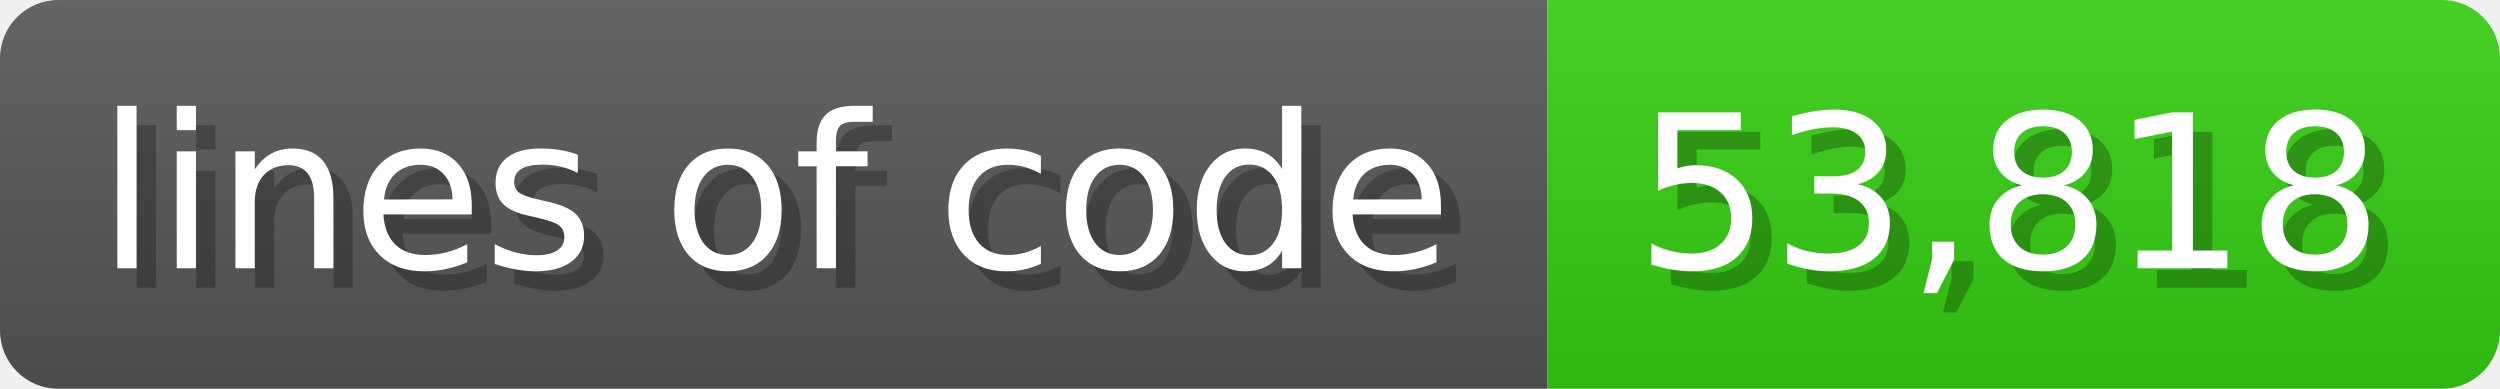
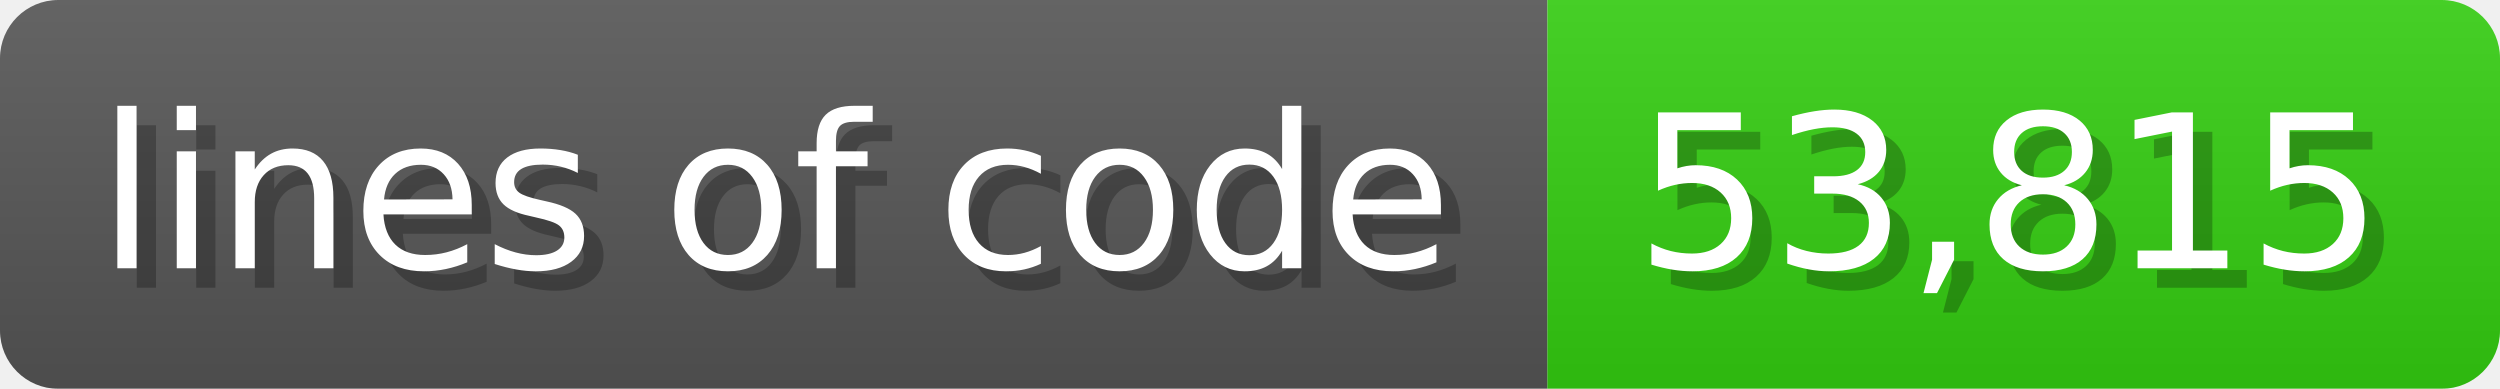
<svg xmlns="http://www.w3.org/2000/svg" width="128.6" height="20" viewBox="0 0 1286 200">
  <linearGradient id="a" x2="0" y2="100%">
    <stop offset="0" stop-opacity=".1" stop-color="#EEE" />
    <stop offset="1" stop-opacity=".1" />
  </linearGradient>
  <mask id="m">
    <rect width="1286" height="200" rx="30" fill="#FFF" />
  </mask>
  <g mask="url(#m)">
    <rect width="796" height="200" fill="#555" />
    <rect width="490" height="200" fill="#3C1" x="796" />
    <rect width="1286" height="200" fill="url(#a)" />
  </g>
  <g fill="#fff" text-anchor="start" font-family="Verdana,DejaVu Sans,sans-serif" font-size="110">
    <text x="60" y="148" textLength="696" fill="#000" opacity="0.25">lines of code</text>
    <text x="50" y="138" textLength="696">lines of code</text>
-     <text x="851" y="148" textLength="390" fill="#000" opacity="0.25">53,818</text>
-     <text x="841" y="138" textLength="390">53,818</text>
+     <text x="851" y="148" textLength="390" fill="#000" opacity="0.25">53,815</text>
+     <text x="841" y="138" textLength="390">53,815</text>
  </g>
</svg>
